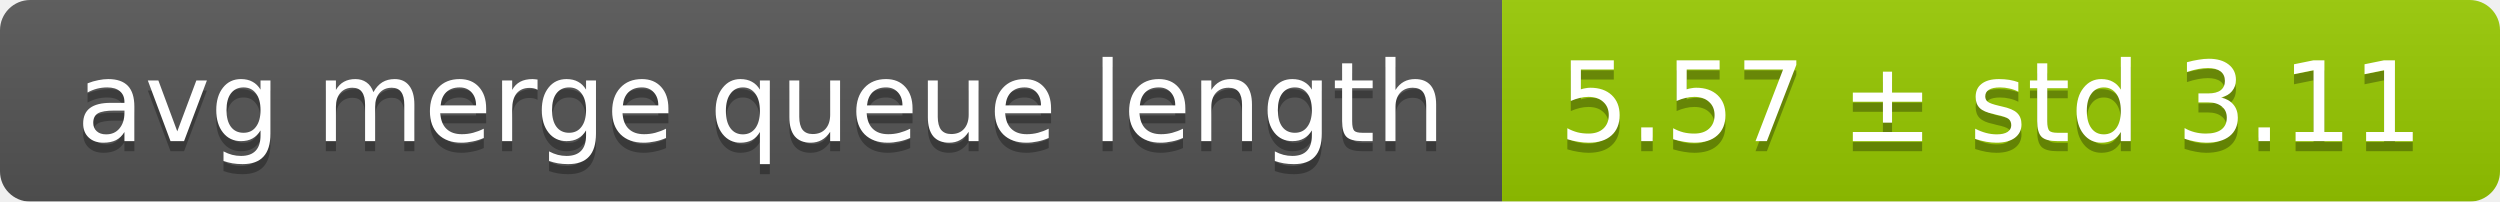
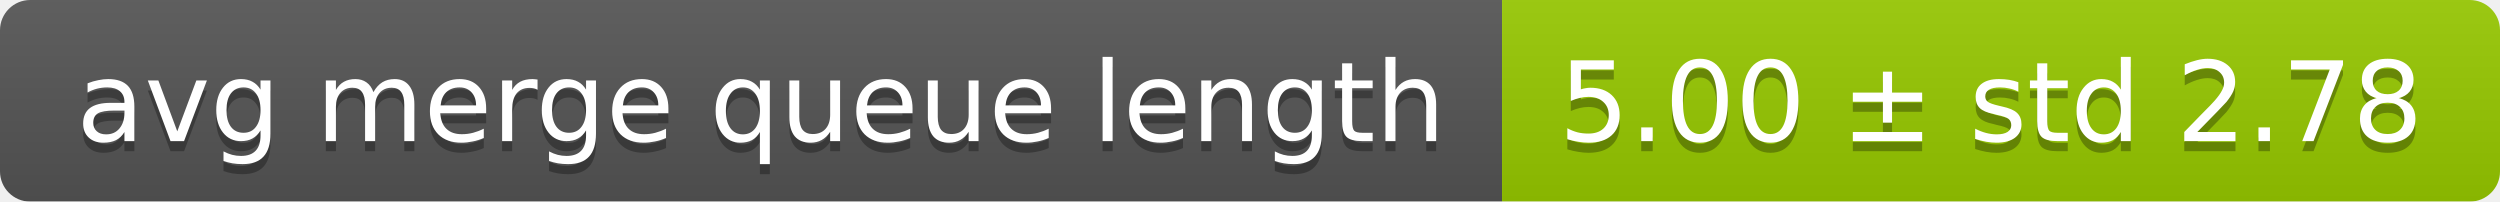
<svg xmlns="http://www.w3.org/2000/svg" width="248" height="20">
  <linearGradient id="smooth" x2="0" y2="100%">
    <stop offset="0" stop-color="#bbb" stop-opacity=".1" />
    <stop offset="1" stop-opacity=".1" />
  </linearGradient>
  <mask id="round">
    <rect width="248" height="20" rx="3" fill="#fff" />
  </mask>
  <g mask="url(#round)">
    <rect width="149" height="20" fill="#555" />
    <rect x="149" width="99" height="20" fill="#97ca00" />
    <rect width="248" height="20" fill="url(#smooth)" />
  </g>
  <g fill="#fff" text-anchor="middle" font-family="DejaVu Sans,Verdana,Geneva,sans-serif" font-size="11">
    <text x="75.5" y="15" fill="#010101" fill-opacity=".3">avg merge queue length</text>
    <text x="75.5" y="14">avg merge queue length</text>
-     <text x="197.5" y="15" fill="#010101" fill-opacity=".3">5.57 ± std 3.11</text>
-     <text x="197.5" y="14">5.57 ± std 3.11</text>
+     <text x="197.5" y="15" fill="#010101" fill-opacity=".3">5.00 ± std 2.78</text>
+     <text x="197.5" y="14">5.00 ± std 2.78</text>
  </g>
</svg>
